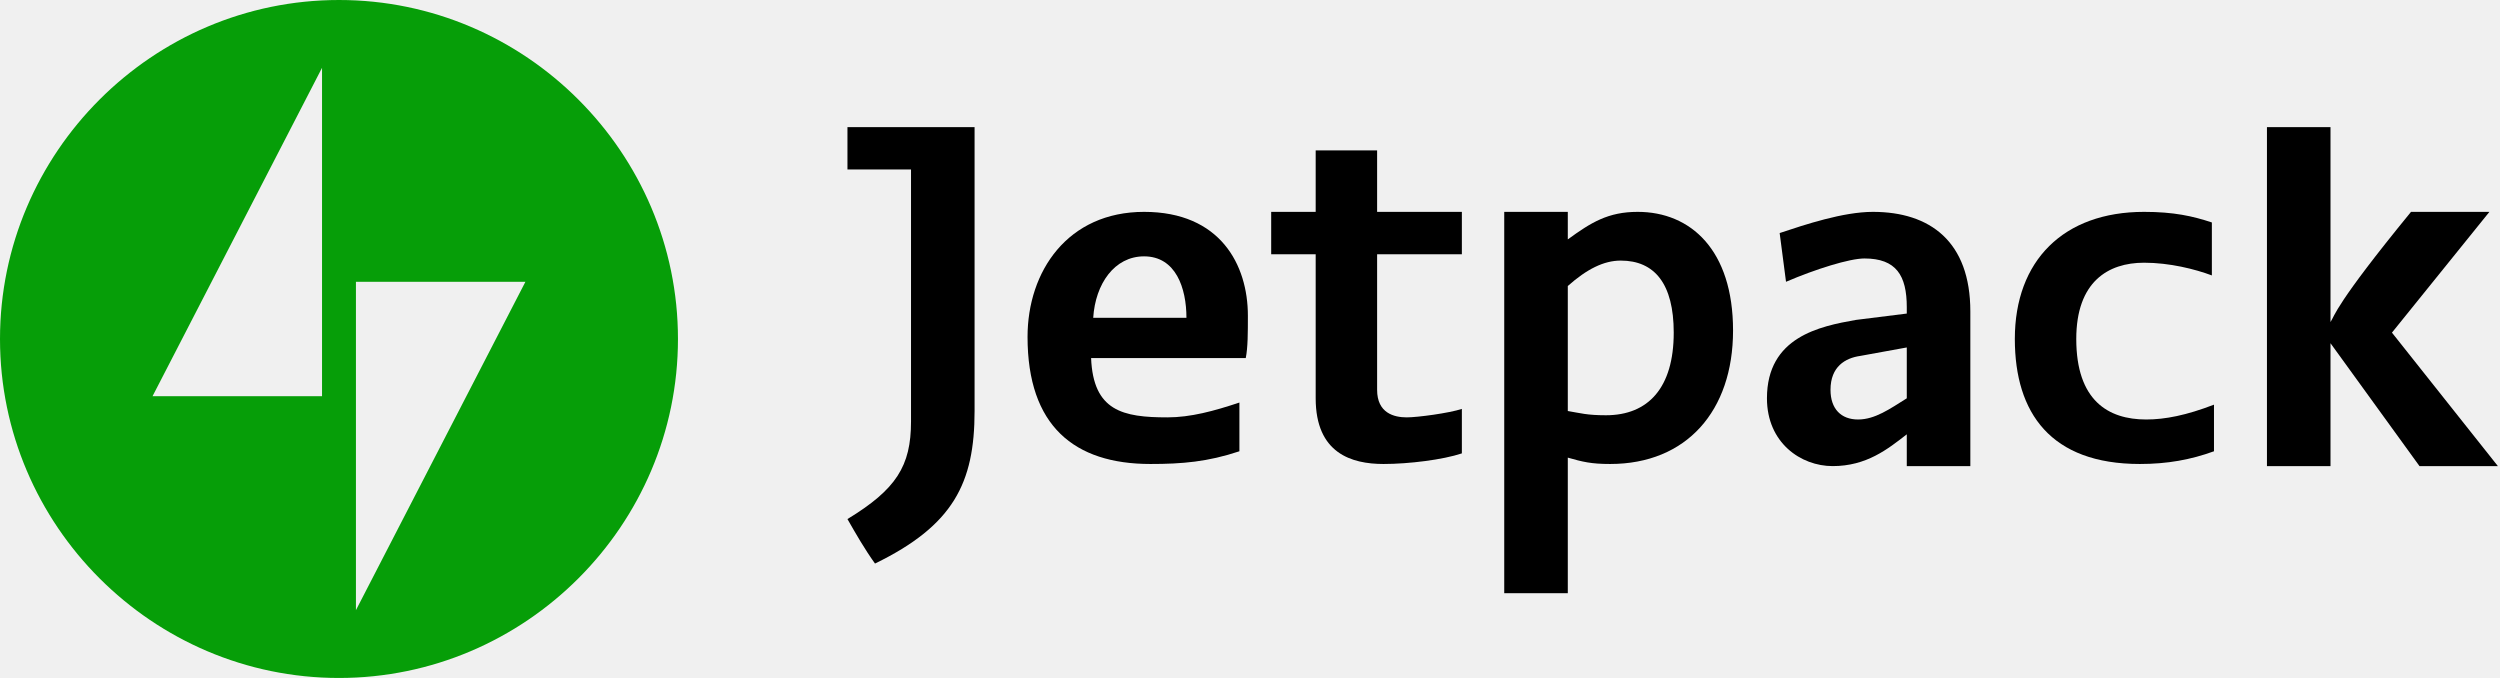
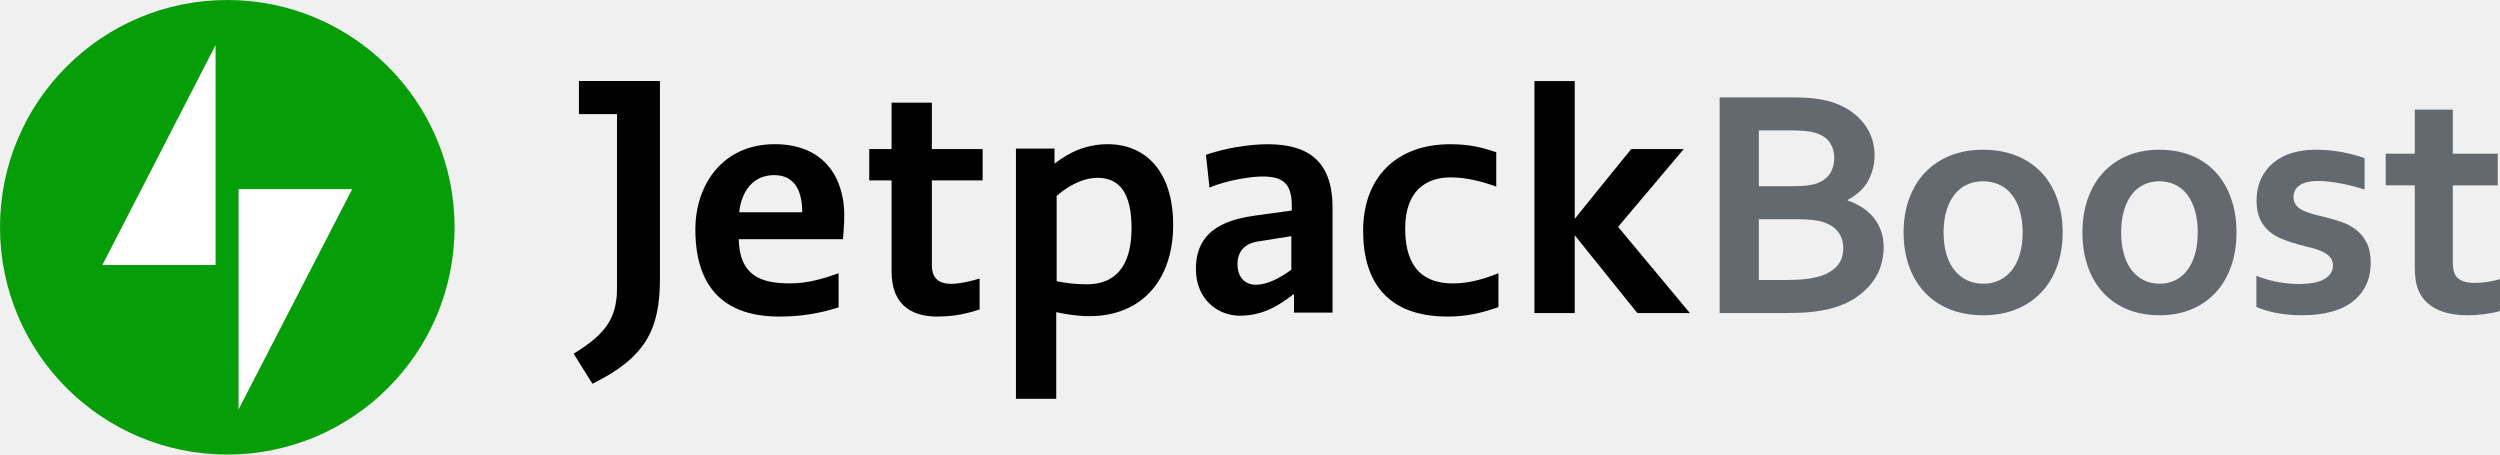
- <svg xmlns="http://www.w3.org/2000/svg" class="jitm-jp-logo" x="0px" y="0px" height="32" viewBox="0 0 118 32" preserveAspectRatio="xMinYMin meet">
-   <path fill="#069e08" d="M16,0C7.2,0,0,7.2,0,16s7.2,16,16,16c8.8,0,16-7.2,16-16S24.8,0,16,0z M15.2,18.7h-8l8-15.5V18.7z M16.8,28.8 V13.3h8L16.8,28.8z" />
-   <path d="M41.3,26.6c-0.5-0.7-0.9-1.4-1.3-2.1c2.3-1.4,3-2.5,3-4.6V8h-3V6h6v13.4C46,22.8,45,24.8,41.3,26.6z" />
-   <path d="M65,18.4c0,1.1,0.8,1.3,1.4,1.3c0.5,0,2-0.2,2.6-0.4v2.1c-0.9,0.3-2.5,0.5-3.7,0.5c-1.5,0-3.2-0.5-3.2-3.1V12H60v-2h2.1V7.1 H65V10h4v2h-4V18.4z" />
-   <path d="M71,10h3v1.3c1.1-0.8,1.9-1.3,3.3-1.3c2.5,0,4.5,1.8,4.5,5.6s-2.2,6.3-5.8,6.3c-0.9,0-1.3-0.1-2-0.3V28h-3V10z M76.5,12.3 c-0.8,0-1.6,0.4-2.5,1.2v5.9c0.6,0.1,0.9,0.2,1.8,0.2c2,0,3.2-1.3,3.2-3.9C79,13.4,78.1,12.3,76.5,12.3z" />
-   <path d="M93,22h-3v-1.5c-0.9,0.7-1.9,1.5-3.5,1.5c-1.5,0-3.1-1.1-3.1-3.2c0-2.9,2.5-3.4,4.2-3.7l2.4-0.3v-0.3c0-1.5-0.5-2.3-2-2.3 c-0.7,0-2.3,0.5-3.7,1.1L84,11c1.2-0.4,3-1,4.4-1c2.7,0,4.6,1.4,4.6,4.7L93,22z M90,16.4l-2.2,0.4c-0.7,0.1-1.4,0.5-1.4,1.6 c0,0.9,0.5,1.4,1.3,1.4s1.5-0.5,2.3-1V16.4z" />
-   <path d="M104.5,21.3c-1.1,0.4-2.2,0.6-3.5,0.6c-4.2,0-5.9-2.4-5.9-5.9c0-3.7,2.3-6,6.1-6c1.4,0,2.3,0.2,3.2,0.5V13 c-0.8-0.3-2-0.6-3.2-0.6c-1.7,0-3.2,0.9-3.2,3.6c0,2.9,1.5,3.8,3.3,3.8c0.9,0,1.9-0.2,3.2-0.7V21.3z" />
-   <path d="M110,15.2c0.2-0.3,0.2-0.8,3.8-5.2h3.7l-4.6,5.7l5,6.3h-3.7l-4.2-5.8V22h-3V6h3V15.2z" />
-   <path d="M58.5,21.3c-1.5,0.5-2.7,0.6-4.2,0.6c-3.6,0-5.8-1.8-5.8-6c0-3.1,1.9-5.9,5.5-5.9s4.9,2.5,4.9,4.9c0,0.8,0,1.5-0.1,2h-7.3 c0.1,2.5,1.5,2.8,3.6,2.8c1.1,0,2.2-0.3,3.4-0.7C58.5,19,58.5,21.3,58.5,21.3z M56,15c0-1.4-0.5-2.9-2-2.9c-1.4,0-2.3,1.3-2.4,2.9 C51.6,15,56,15,56,15z" />
+ <svg xmlns="http://www.w3.org/2000/svg" class="jitm-jp-logo" viewBox="0 0 176 32">
+   <path d="M16 32C24.837 32 32 24.836 32 15.999C32 7.163 24.837 0 16 0C7.164 0 0 7.164 0 16.001C0 24.837 7.164 32 16 32Z" fill="#069E08" />
+   <path d="m16.794 13.313v15.511l8-15.511h-8z" fill="#fff" />
+   <path d="m15.176 18.657v-15.482l-7.969 15.482h7.969z" fill="#fff" />
+   <path d="m41.711 27.015c-0.463-0.716-0.894-1.431-1.325-2.115 2.281-1.4 3.052-2.52 3.052-4.636v-12.227h-2.682v-2.333h5.704v13.938c0 3.547-1.017 5.538-4.748 7.373z" />
+   <path d="m65.603 18.677c0 1.182 0.833 1.306 1.388 1.306 0.555 0 1.357-0.187 1.973-0.373v2.178c-0.864 0.28-1.757 0.497-2.991 0.497-1.48 0-3.206-0.56-3.206-3.174v-6.41h-1.572v-2.209h1.572v-3.266h2.836v3.267h3.576v2.209h-3.576v5.974z" />
+   <path d="m71.523 28.104v-17.641h2.713v1.058c1.079-0.84 2.281-1.369 3.761-1.369 2.559 0 4.594 1.805 4.594 5.694 0 3.858-2.219 6.41-5.888 6.41-0.894 0-1.603-0.124-2.344-0.28v6.098h-2.836v0.031zm5.734-15.587c-0.833 0-1.881 0.405-2.868 1.276v6.005c0.616 0.124 1.264 0.217 2.127 0.217 2.004 0 3.145-1.276 3.145-3.951 0-2.458-0.833-3.547-2.405-3.547z" />
+   <path d="m93.748 22.007h-2.651v-1.276h-0.062c-0.925 0.716-2.066 1.494-3.761 1.494-1.48 0-3.083-1.089-3.083-3.298 0-2.955 2.497-3.516 4.254-3.764l2.497-0.342v-0.342c0-1.556-0.616-2.054-2.066-2.054-0.709 0-2.373 0.217-3.73 0.777l-0.246-2.302c1.233-0.436 2.929-0.746 4.347-0.746 2.774 0 4.563 1.12 4.563 4.449v7.404h-0.061zm-2.836-5.382-2.344 0.373c-0.709 0.093-1.449 0.529-1.449 1.586 0 0.933 0.524 1.462 1.294 1.462 0.833 0 1.726-0.497 2.497-1.058v-2.364h0.001z" />
+   <path d="m105.46 21.633c-1.171 0.404-2.219 0.653-3.546 0.653-4.254 0-5.95-2.458-5.95-6.035 0-3.764 2.344-6.098 6.135-6.098 1.417 0 2.281 0.249 3.237 0.56v2.427c-0.833-0.311-2.035-0.653-3.206-0.653-1.727 0-3.206 0.933-3.206 3.608 0 2.955 1.479 3.858 3.36 3.858 0.894 0 1.88-0.187 3.206-0.716v2.395h-0.03z" />
+   <path d="m110.83 15.442c0.246-0.28 0.432-0.56 4.008-4.947h3.698l-4.624 5.476 5.055 6.067h-3.699l-4.408-5.476v5.476h-2.835v-16.333h2.836v9.738h-0.031z" />
+   <path d="m59.066 21.632c-1.48 0.467-2.744 0.653-4.224 0.653-3.638 0-5.888-1.835-5.888-6.129 0-3.143 1.912-6.005 5.579-6.005 3.638 0 4.902 2.551 4.902 4.978 0 0.809-0.062 1.245-0.092 1.711h-7.337c0.062 2.52 1.48 3.111 3.607 3.111 1.171 0 2.219-0.28 3.423-0.716v2.395h0.03v0.002zm-2.589-6.69c0-1.401-0.463-2.614-1.973-2.614-1.418 0-2.281 1.026-2.467 2.614h4.439z" />
+   <path d="m131.97 10.894c0 0.658-0.146 1.262-0.439 1.811-0.293 0.549-0.777 1.004-1.452 1.368v0.045c0.375 0.128 0.718 0.293 1.03 0.494 0.311 0.2 0.577 0.438 0.799 0.715 0.22 0.277 0.394 0.589 0.518 0.936 0.124 0.349 0.185 0.738 0.185 1.169 0 0.371-0.058 0.768-0.174 1.192-0.117 0.424-0.321 0.834-0.614 1.232s-0.683 0.763-1.17 1.095c-0.487 0.333-1.103 0.598-1.846 0.795-0.188 0.045-0.392 0.087-0.614 0.125-0.221 0.038-0.467 0.07-0.737 0.096-0.27 0.027-0.571 0.045-0.9 0.057-0.331 0.011-0.702 0.017-1.114 0.017h-4.378v-15.184h5.234c1.117 0 2.018 0.114 2.701 0.341 0.51 0.166 0.953 0.384 1.328 0.653 0.375 0.269 0.685 0.568 0.929 0.896 0.243 0.329 0.423 0.677 0.54 1.044 0.116 0.366 0.174 0.736 0.174 1.106zm-5.661 2.213c0.749 0 1.309-0.075 1.677-0.227 0.413-0.174 0.707-0.414 0.883-0.721 0.176-0.306 0.265-0.653 0.265-1.038 0-0.401-0.101-0.758-0.304-1.072-0.203-0.314-0.548-0.547-1.035-0.698-0.203-0.061-0.439-0.104-0.709-0.131s-0.604-0.04-1.002-0.04h-2.262v3.927h2.487zm-2.487 2.326v4.279h1.801c0.479 0 0.892-0.013 1.238-0.04 0.344-0.026 0.641-0.07 0.889-0.131 0.383-0.083 0.701-0.195 0.957-0.335 0.255-0.14 0.461-0.299 0.619-0.477 0.158-0.177 0.27-0.374 0.338-0.59s0.101-0.444 0.101-0.686c0-0.424-0.116-0.795-0.349-1.112s-0.596-0.556-1.092-0.715c-0.217-0.069-0.473-0.117-0.765-0.147-0.293-0.03-0.667-0.045-1.125-0.045h-2.612z" fill="#646970" />
+   <path d="m145.21 16.368c0 0.87-0.13 1.663-0.391 2.381-0.261 0.718-0.635 1.332-1.121 1.843-0.487 0.511-1.075 0.906-1.765 1.185-0.689 0.279-1.459 0.417-2.31 0.417-0.873 0-1.657-0.14-2.351-0.417-0.694-0.278-1.281-0.673-1.764-1.185-0.484-0.511-0.854-1.125-1.109-1.843-0.257-0.717-0.386-1.512-0.386-2.381s0.13-1.663 0.391-2.381c0.261-0.717 0.635-1.332 1.121-1.843 0.487-0.511 1.076-0.906 1.765-1.185 0.689-0.279 1.46-0.417 2.31-0.417 0.874 0 1.657 0.14 2.351 0.417 0.694 0.279 1.282 0.673 1.765 1.185s0.852 1.125 1.108 1.843c0.257 0.718 0.386 1.512 0.386 2.381zm-2.816 0c0-0.587-0.07-1.106-0.207-1.557-0.138-0.45-0.33-0.828-0.575-1.133-0.246-0.305-0.541-0.534-0.886-0.687-0.345-0.153-0.721-0.229-1.127-0.229-0.399 0-0.768 0.076-1.108 0.229-0.341 0.153-0.635 0.382-0.879 0.687-0.246 0.306-0.438 0.683-0.575 1.133-0.138 0.45-0.208 0.969-0.208 1.557 0 0.587 0.07 1.106 0.208 1.557 0.137 0.45 0.331 0.826 0.58 1.127 0.249 0.301 0.544 0.53 0.885 0.687s0.714 0.234 1.121 0.234c0.406 0 0.778-0.078 1.115-0.234 0.338-0.156 0.628-0.385 0.874-0.687 0.245-0.301 0.437-0.678 0.575-1.127 0.137-0.451 0.207-0.97 0.207-1.557z" fill="#646970" />
+   <path d="m157.45 16.368c0 0.87-0.126 1.663-0.379 2.381-0.253 0.718-0.615 1.332-1.086 1.843-0.471 0.511-1.042 0.906-1.71 1.185-0.667 0.279-1.413 0.417-2.238 0.417-0.846 0-1.605-0.14-2.277-0.417-0.672-0.278-1.241-0.673-1.709-1.185-0.468-0.511-0.827-1.125-1.074-1.843-0.249-0.717-0.374-1.512-0.374-2.381s0.126-1.663 0.379-2.381c0.252-0.717 0.615-1.332 1.086-1.843s1.041-0.906 1.709-1.185c0.668-0.279 1.414-0.417 2.239-0.417 0.846 0 1.605 0.14 2.277 0.417 0.672 0.279 1.241 0.673 1.709 1.185s0.826 1.125 1.074 1.843c0.249 0.718 0.374 1.512 0.374 2.381zm-2.729 0c0-0.587-0.068-1.106-0.201-1.557-0.134-0.45-0.319-0.828-0.557-1.133-0.238-0.305-0.524-0.534-0.858-0.687-0.335-0.153-0.699-0.229-1.092-0.229-0.386 0-0.744 0.076-1.074 0.229-0.33 0.153-0.614 0.382-0.851 0.687-0.238 0.306-0.424 0.683-0.557 1.133-0.134 0.45-0.201 0.969-0.201 1.557 0 0.587 0.067 1.106 0.201 1.557 0.133 0.45 0.321 0.826 0.562 1.127 0.241 0.301 0.527 0.53 0.857 0.687s0.692 0.234 1.086 0.234c0.393 0 0.754-0.078 1.081-0.234s0.608-0.385 0.846-0.687c0.238-0.301 0.423-0.678 0.557-1.127 0.135-0.451 0.201-0.97 0.201-1.557z" fill="#646970" />
+   <path d="m164.24 18.692c0-0.237-0.067-0.431-0.199-0.584-0.133-0.153-0.309-0.28-0.529-0.384-0.219-0.103-0.471-0.192-0.756-0.269-0.283-0.076-0.581-0.153-0.892-0.229-0.394-0.107-0.772-0.231-1.136-0.372-0.364-0.141-0.684-0.326-0.96-0.555-0.277-0.229-0.497-0.517-0.66-0.864-0.163-0.347-0.245-0.772-0.245-1.276 0-0.618 0.11-1.154 0.33-1.609 0.219-0.454 0.517-0.829 0.892-1.127 0.375-0.298 0.81-0.519 1.307-0.664s1.021-0.218 1.574-0.218c0.674 0 1.307 0.056 1.898 0.166s1.125 0.253 1.603 0.429v2.21c-0.251-0.084-0.514-0.162-0.791-0.234-0.277-0.072-0.557-0.135-0.841-0.189s-0.567-0.097-0.847-0.132c-0.28-0.035-0.545-0.051-0.796-0.051-0.318 0-0.587 0.03-0.807 0.091-0.219 0.061-0.398 0.143-0.534 0.246-0.137 0.103-0.235 0.221-0.296 0.355s-0.091 0.272-0.091 0.417c0 0.252 0.066 0.458 0.198 0.618 0.133 0.161 0.316 0.29 0.551 0.39 0.235 0.099 0.481 0.181 0.74 0.247 0.257 0.065 0.507 0.128 0.75 0.189 0.379 0.091 0.757 0.202 1.136 0.332s0.72 0.311 1.023 0.544c0.303 0.233 0.551 0.535 0.745 0.904 0.193 0.371 0.29 0.842 0.29 1.413 0 0.626-0.118 1.171-0.353 1.636s-0.563 0.853-0.983 1.162-0.925 0.538-1.512 0.686c-0.588 0.148-1.233 0.223-1.938 0.223-0.697 0-1.324-0.056-1.881-0.166-0.556-0.111-1.017-0.25-1.381-0.417v-2.186c0.591 0.221 1.136 0.372 1.637 0.452 0.5 0.08 0.967 0.12 1.398 0.12 0.334 0 0.644-0.025 0.932-0.075 0.289-0.049 0.536-0.127 0.745-0.234s0.374-0.242 0.495-0.406c0.124-0.164 0.184-0.362 0.184-0.591z" fill="#646970" />
+   <path d="m176 21.896c-0.302 0.092-0.661 0.164-1.079 0.218-0.417 0.054-0.808 0.08-1.169 0.08-0.92 0-1.671-0.151-2.256-0.452-0.584-0.301-0.996-0.734-1.237-1.299-0.173-0.404-0.26-0.953-0.26-1.649v-5.745h-2.046v-2.232h2.046v-3.101h2.678v3.102h3.165v2.232h-3.165v5.391c0 0.427 0.064 0.745 0.192 0.95 0.226 0.352 0.674 0.527 1.345 0.527 0.308 0 0.616-0.025 0.921-0.075 0.305-0.049 0.593-0.113 0.864-0.189v2.241h1e-3z" fill="#646970" />
</svg>
